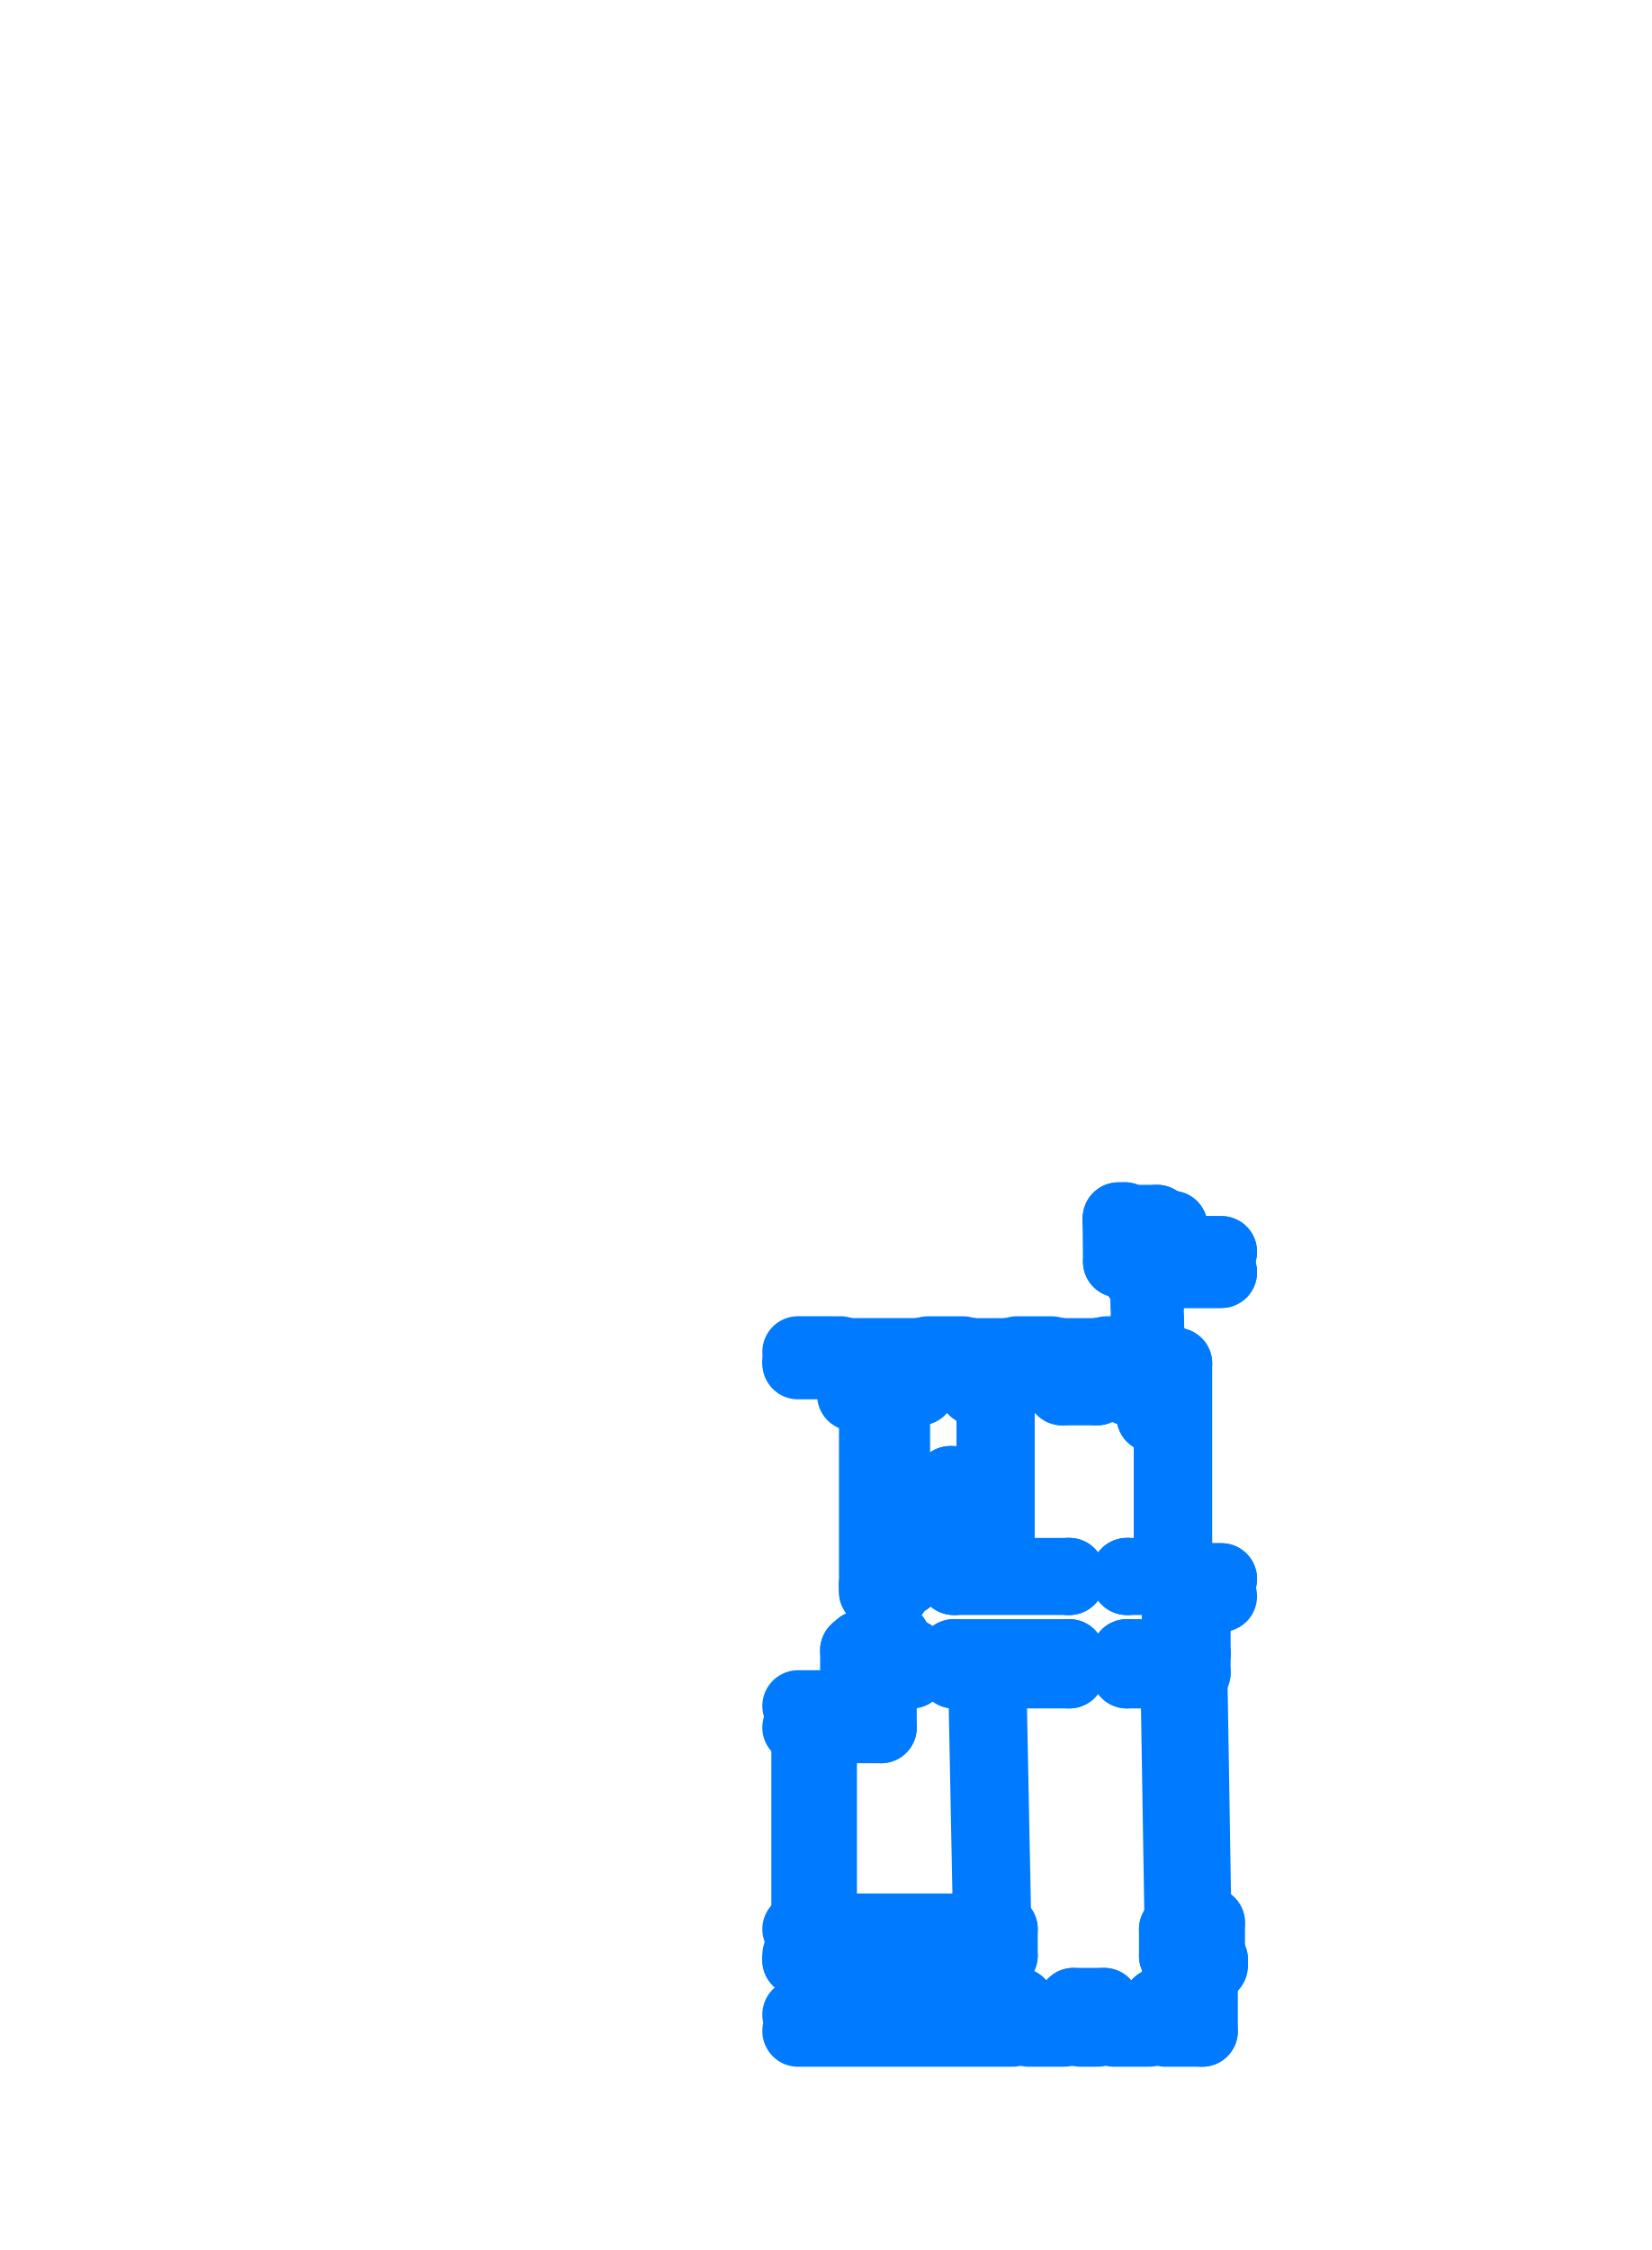
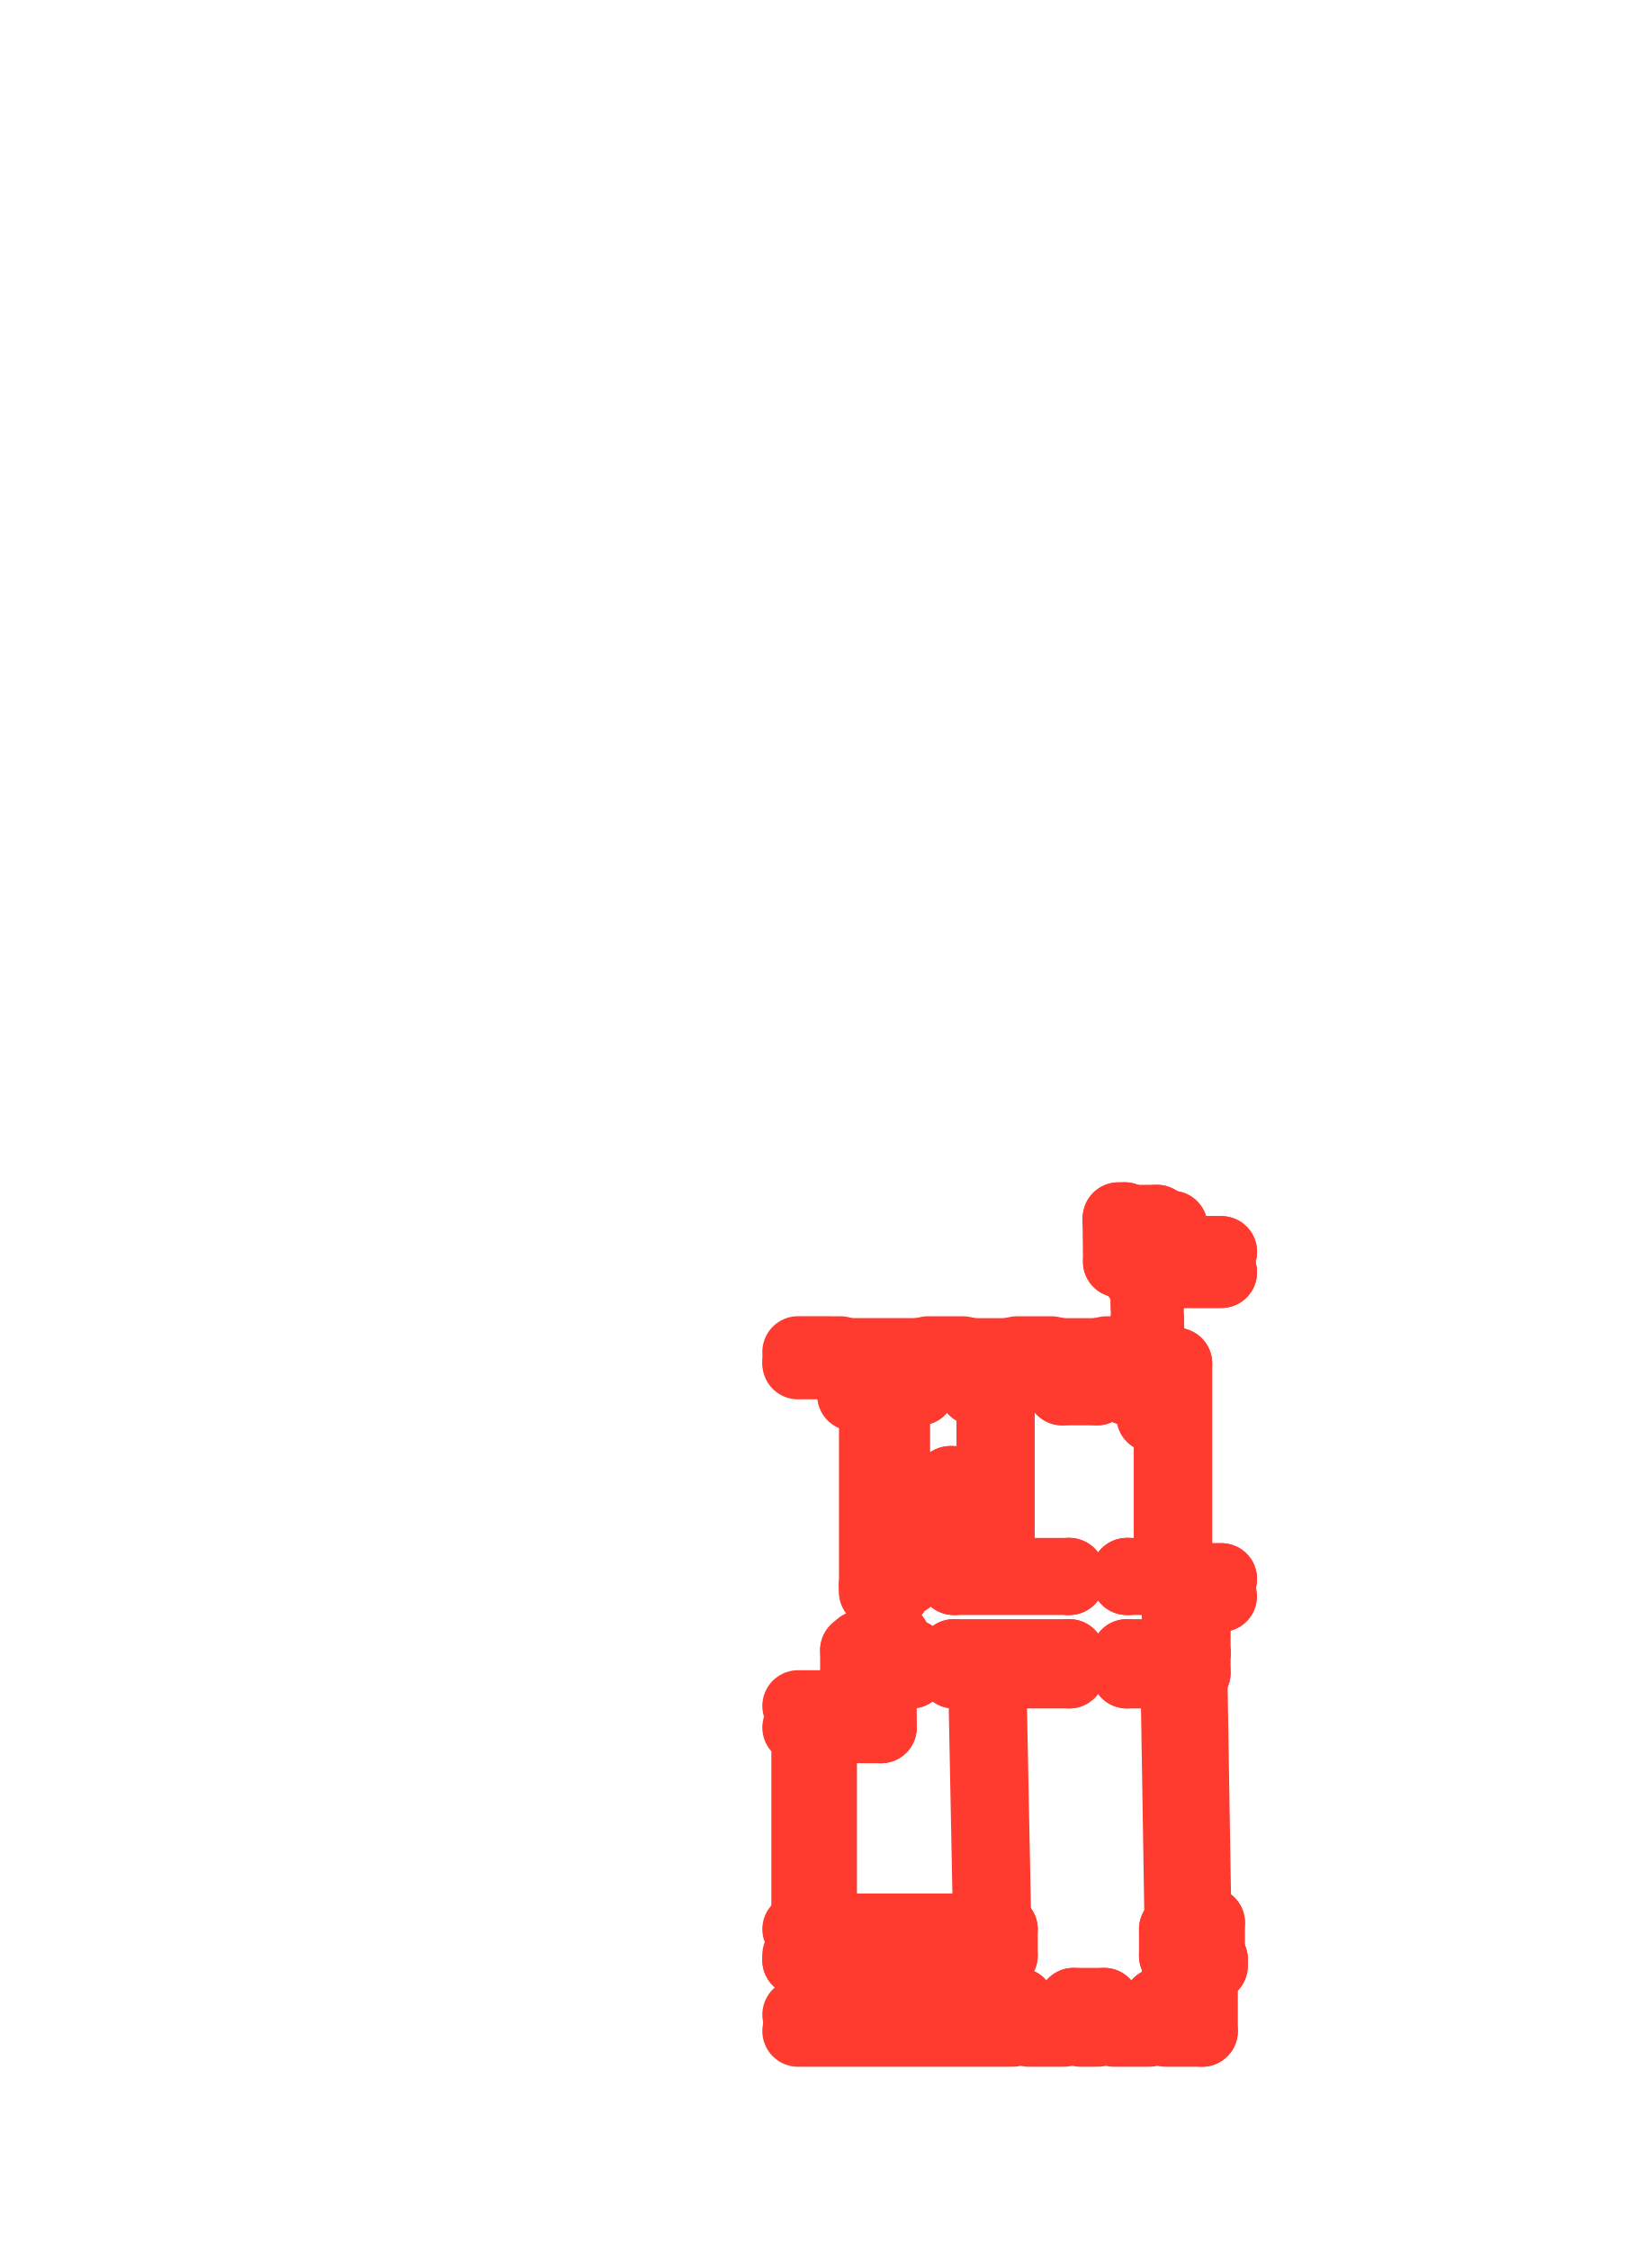
<svg xmlns="http://www.w3.org/2000/svg" viewBox="169.06 191.06 35.88 48.88" aria-hidden="true">
  <style>
    path,
    circle {
      fill: none;
-       stroke: #007AFF;
+       stroke: #FF3B30;
      stroke-width: 1.55;
      stroke-linecap: round;
      stroke-linejoin: round;
      vector-effect: non-scaling-stroke;
    }
  </style>
  <g transform="scale(1 -1)">
    <path d="M 194.526 -218.254 L 195.6 -218.254" />
    <path d="M 195.6 -218.7 L 194.526 -218.7" />
    <path d="M 194.526 -218.32 L 194.526 -218.7" />
    <path d="M 194.646 -226.06 L 194.646 -226.97" />
    <path d="M 195.026 -226.06 L 195.026 -226.97" />
    <path d="M 187.654 -221.37 L 187.654 -220.839" />
    <path d="M 194.864 -233.53 L 195.338 -233.53" />
    <path d="M 193.596 -218.214 L 193.596 -217.574" />
    <path d="M 187.654 -220.709 L 189.049 -220.709" />
    <path d="M 190.229 -220.709 L 190.96 -220.709" />
    <path d="M 192.14 -220.709 L 192.897 -220.709" />
    <path d="M 193.562 -220.709 L 194.037 -220.709" />
    <path d="M 187.591 -221.37 L 188.066 -221.37" />
    <path d="M 188.066 -226.91 L 188.066 -226.65" />
    <path d="M 188.066 -225.49 L 188.066 -221.37" />
    <path d="M 188.066 -226.65 L 188.496 -226.65" />
    <path d="M 188.066 -225.49 L 188.496 -225.49" />
    <path d="M 188.066 -225.64 L 188.496 -225.64" />
    <path d="M 188.496 -227.01 L 188.496 -226.65" />
    <path d="M 186.906 -232.97 L 186.906 -228.59" />
    <path d="M 188.206 -228.59 L 188.206 -227.4" />
    <path d="M 188.496 -225.49 L 188.496 -224.6" />
    <path d="M 188.496 -223.79 L 188.496 -221.25" />
    <path d="M 188.646 -224.6 L 188.646 -223.79" />
    <path d="M 190.229 -221.25 L 190.229 -220.709" />
    <path d="M 189.049 -221.25 L 189.049 -220.709" />
    <path d="M 193.562 -221.25 L 194.596 -221.25" />
    <path d="M 188.496 -221.25 L 189.049 -221.25" />
    <path d="M 190.229 -221.25 L 190.96 -221.25" />
    <path d="M 192.14 -221.25 L 192.897 -221.25" />
    <path d="M 190.666 -232.97 L 190.835 -232.97" />
    <path d="M 188.496 -224.6 L 188.646 -224.6" />
    <path d="M 188.496 -223.79 L 188.646 -223.79" />
    <path d="M 192.14 -221.25 L 192.14 -220.709" />
    <path d="M 190.96 -221.25 L 190.96 -220.709" />
    <path d="M 192.897 -221.25 L 192.897 -220.709" />
    <path d="M 193.562 -221.25 L 193.562 -220.709" />
    <path d="M 194.646 -227.01 L 194.646 -226.97" />
    <path d="M 194.646 -226.06 L 194.646 -225.36" />
    <path d="M 194.646 -226.06 L 195.026 -226.06" />
    <path d="M 194.646 -226.97 L 195.026 -226.97" />
    <path d="M 195.026 -227.4 L 195.026 -226.97" />
    <path d="M 195.026 -226.06 L 195.026 -225.74" />
    <path d="M 195.026 -225.36 L 195.6 -225.36" />
    <path d="M 194.926 -227.4 L 195.026 -227.4" />
    <path d="M 195.014 -232.83 L 195.338 -232.83" />
    <path d="M 193.546 -227.01 L 194.646 -227.01" />
    <path d="M 192.296 -227.01 L 192.296 -227.4" />
    <path d="M 190.835 -233.54 L 190.835 -232.97" />
    <path d="M 190.556 -227.4 L 192.296 -227.4" />
    <path d="M 193.546 -227.4 L 194.646 -227.4" />
    <path d="M 194.585 -232.97 L 194.736 -232.97" />
    <path d="M 190.666 -232.97 L 190.621 -230.679" />
    <path d="M 190.603 -229.759 L 190.556 -227.4" />
    <path d="M 190.603 -229.759 L 190.513 -229.761" />
    <path d="M 190.621 -230.679 L 190.531 -230.681" />
    <path d="M 190.576 -232.97 L 190.531 -230.681" />
    <path d="M 190.513 -229.761 L 190.466 -227.4" />
    <path d="M 190.576 -232.97 L 189.858 -232.97" />
    <path d="M 188.206 -228.59 L 186.906 -228.59" />
    <path d="M 188.496 -227.01 L 188.866 -227.01" />
    <path d="M 189.786 -227.01 L 192.296 -227.01" />
    <path d="M 188.866 -227.01 L 188.866 -227.4" />
    <path d="M 189.786 -227.01 L 189.786 -227.4" />
    <path d="M 188.206 -227.4 L 188.866 -227.4" />
    <path d="M 189.786 -227.4 L 190.466 -227.4" />
    <path d="M 186.4 -233.53 L 187.478 -233.53" />
    <path d="M 189.858 -233.53 L 190.588 -233.53" />
    <path d="M 187.478 -232.97 L 187.478 -233.53" />
    <path d="M 189.858 -232.97 L 189.858 -233.53" />
    <path d="M 187.478 -232.97 L 189.858 -232.97" />
    <path d="M 194.736 -232.97 L 194.706 -231.11" />
    <path d="M 194.824 -232.833 L 194.796 -231.109" />
    <path d="M 194.675 -229.19 L 194.646 -227.4" />
    <path d="M 194.765 -229.189 L 194.736 -227.398" />
    <path d="M 194.706 -231.11 L 194.796 -231.109" />
    <path d="M 194.896 -231.107 L 194.986 -231.106" />
    <path d="M 194.675 -229.19 L 194.765 -229.189" />
    <path d="M 194.865 -229.187 L 194.955 -229.186" />
    <path d="M 195.014 -232.83 L 194.986 -231.106" />
    <path d="M 194.924 -232.831 L 194.896 -231.107" />
    <path d="M 194.955 -229.186 L 194.926 -227.4" />
    <path d="M 194.865 -229.187 L 194.836 -227.401" />
    <path d="M 190.588 -234.866 L 190.588 -234.466" />
    <path d="M 190.588 -234.866 L 191.206 -234.866" />
    <path d="M 192.386 -234.866 L 193.053 -234.866" />
    <path d="M 194.233 -234.866 L 194.865 -234.866" />
    <path d="M 190.865 -234.586 L 191.206 -234.586" />
    <path d="M 192.386 -234.586 L 193.053 -234.586" />
    <path d="M 194.233 -234.586 L 194.585 -234.586" />
    <path d="M 194.585 -234.2 L 194.585 -234.586" />
    <path d="M 191.206 -234.866 L 191.206 -234.586" />
    <path d="M 192.386 -234.586 L 192.386 -234.866" />
    <path d="M 193.053 -234.866 L 193.053 -234.586" />
    <path d="M 194.233 -234.586 L 194.233 -234.866" />
    <path d="M 194.585 -234.2 L 194.865 -234.2" />
    <path d="M 194.715 -233.55 L 194.715 -233.65" />
    <path d="M 194.715 -233.65 L 194.865 -233.65" />
    <path d="M 194.585 -233.55 L 194.715 -233.55" />
    <path d="M 194.865 -233.65 L 194.865 -233.53" />
    <path d="M 194.865 -234.2 L 194.865 -234.866" />
    <path d="M 186.4 -234.826 L 190.588 -234.826" />
    <path d="M 194.585 -233.55 L 194.585 -232.97" />
    <path d="M 190.588 -234.35 L 190.588 -233.63" />
    <path d="M 190.728 -233.54 L 190.728 -233.63" />
    <path d="M 190.728 -233.63 L 190.588 -233.63" />
    <path d="M 190.835 -233.54 L 190.728 -233.54" />
    <path d="M 190.865 -234.466 L 190.588 -234.466" />
    <path d="M 190.588 -233.63 L 190.588 -233.53" />
    <path d="M 190.865 -234.466 L 190.865 -234.586" />
    <path d="M 195.338 -232.83 L 195.338 -233.53" />
    <path d="M 187.478 -232.97 L 186.906 -232.97" />
    <path d="M 186.596 -232.97 L 186.4 -232.97" />
    <path d="M 186.596 -228.59 L 186.596 -232.97" />
    <path d="M 186.596 -228.59 L 186.4 -228.59" />
    <path d="M 187.656 -226.91 L 188.066 -226.91" />
    <path d="M 187.561 -220.839 L 187.561 -220.709" />
    <path d="M 187.564 -220.839 L 187.654 -220.839" />
    <path d="M 187.656 -228.12 L 186.4 -228.12" />
    <path d="M 187.656 -226.91 L 187.656 -228.12" />
    <path d="M 194.201 -217.574 L 194.201 -217.704" />
    <path d="M 194.201 -217.574 L 193.596 -217.574" />
    <path d="M 194.646 -225.36 L 195.6 -225.36" />
    <path d="M 194.516 -218.74 L 194.037 -218.74" />
    <path d="M 194.596 -220.71 L 194.177 -220.71" />
    <path d="M 194.626 -220.68 L 194.177 -220.68" />
    <path d="M 194.177 -220.71 L 194.177 -220.617" />
    <path d="M 194.177 -220.617 L 194.037 -220.617" />
    <path d="M 194.526 -218.254 L 195.6 -218.254" />
    <path d="M 194.526 -217.704 L 194.201 -217.704" />
    <path d="M 194.526 -217.704 L 194.526 -218.254" />
    <path d="M 194.516 -218.7 L 195.6 -218.7" />
    <path d="M 194.516 -218.7 L 194.516 -218.74" />
    <path d="M 190.584 -227.156 L 190.834 -227.156" />
    <path d="M 190.834 -227.156 L 190.834 -227.286" />
    <path d="M 190.834 -227.286 L 190.584 -227.286" />
    <path d="M 190.584 -227.286 L 190.584 -227.156" />
    <path d="M 191.251 -227.156 L 191.501 -227.156" />
    <path d="M 191.501 -227.156 L 191.501 -227.286" />
    <path d="M 191.501 -227.286 L 191.251 -227.286" />
    <path d="M 191.251 -227.286 L 191.251 -227.156" />
    <path d="M 187.654 -220.709 L 187.561 -220.709" />
    <path d="M 194.037 -218.214 L 193.596 -218.214" />
    <path d="M 194.037 -220.709 L 194.037 -220.617" />
    <path d="M 194.037 -218.74 L 194.037 -218.214" />
    <path d="M 194.035 -220.393 L 194.037 -220.617" />
    <path d="M 194.177 -220.393 L 194.035 -220.393" />
    <path d="M 193.948 -220.35 L 193.815 -220.351" />
    <path d="M 193.947 -220.34 L 193.807 -220.341" />
    <path d="M 193.807 -220.391 L 193.805 -220.391" />
    <path d="M 193.869 -220.367 L 193.869 -220.351" />
    <path d="M 193.869 -220.367 L 193.879 -220.367" />
    <path d="M 193.904 -220.367 L 193.904 -220.35" />
    <path d="M 193.904 -220.367 L 193.894 -220.367" />
    <path d="M 193.879 -220.349 L 193.875 -220.341" />
    <path d="M 193.894 -220.349 L 193.897 -220.34" />
    <path d="M 193.806 -220.471 L 193.805 -220.391" />
    <path d="M 193.807 -220.391 L 193.807 -220.341" />
    <path d="M 193.816 -220.481 L 193.815 -220.351" />
    <path d="M 193.943 -220.35 L 193.942 -220.34" />
    <path d="M 194.024 -220.389 L 193.948 -220.389" />
    <path d="M 193.948 -220.389 L 193.948 -220.37" />
    <path d="M 193.948 -220.37 L 194.024 -220.37" />
    <path d="M 194.016 -220.57 L 194.036 -220.57" />
    <path d="M 193.488 -220.613 L 193.488 -220.481" />
    <path d="M 193.478 -220.613 L 193.478 -220.473" />
    <path d="M 193.528 -220.473 L 193.528 -220.471" />
    <path d="M 193.488 -220.61 L 193.478 -220.61" />
    <path d="M 193.806 -220.471 L 193.528 -220.471" />
    <path d="M 193.528 -220.473 L 193.478 -220.473" />
    <path d="M 193.778 -220.481 L 193.488 -220.481" />
    <path d="M 192.942 -220.613 L 192.942 -220.481" />
    <path d="M 192.952 -220.613 L 192.952 -220.473" />
    <path d="M 192.902 -220.473 L 192.902 -220.471" />
    <path d="M 192.942 -220.61 L 192.952 -220.61" />
    <path d="M 192.902 -220.473 L 192.952 -220.473" />
    <path d="M 193.331 -220.431 L 193.099 -220.431" />
    <path d="M 192.071 -220.613 L 192.071 -220.481" />
    <path d="M 192.061 -220.613 L 192.062 -220.473" />
    <path d="M 192.112 -220.473 L 192.112 -220.471" />
    <path d="M 192.071 -220.61 L 192.061 -220.61" />
    <path d="M 192.112 -220.473 L 192.062 -220.473" />
    <path d="M 192.902 -220.471 L 192.112 -220.471" />
    <path d="M 192.902 -220.481 L 192.072 -220.481" />
    <path d="M 190.996 -220.613 L 190.996 -220.481" />
    <path d="M 191.006 -220.613 L 191.006 -220.473" />
    <path d="M 190.956 -220.473 L 190.956 -220.471" />
    <path d="M 190.956 -220.473 L 191.006 -220.473" />
    <path d="M 190.146 -220.612 L 190.146 -220.481" />
    <path d="M 190.136 -220.612 L 190.136 -220.473" />
    <path d="M 190.186 -220.473 L 190.186 -220.471" />
    <path d="M 190.146 -220.61 L 190.136 -220.61" />
    <path d="M 190.186 -220.473 L 190.136 -220.473" />
    <path d="M 189.07 -220.612 L 189.07 -220.48" />
    <path d="M 189.08 -220.612 L 189.08 -220.472" />
    <path d="M 189.03 -220.472 L 189.03 -220.47" />
    <path d="M 189.07 -220.609 L 189.08 -220.609" />
    <path d="M 189.03 -220.472 L 189.08 -220.472" />
    <path d="M 190.956 -220.471 L 190.186 -220.471" />
    <path d="M 190.146 -220.481 L 190.996 -220.481" />
    <path d="M 189.989 -220.431 L 189.227 -220.43" />
    <path d="M 187.52 -220.47 L 189.03 -220.47" />
    <path d="M 189.07 -220.48 L 187.48 -220.48" />
    <path d="M 193.331 -220.686 L 193.099 -220.686" />
    <path d="M 193.331 -220.638 L 193.099 -220.638" />
    <path d="M 191.914 -220.686 L 191.651 -220.686" />
    <path d="M 191.914 -220.638 L 191.651 -220.638" />
    <path d="M 191.416 -220.686 L 191.153 -220.686" />
    <path d="M 191.416 -220.638 L 191.153 -220.638" />
    <path d="M 189.989 -220.686 L 189.725 -220.686" />
    <path d="M 189.989 -220.638 L 189.725 -220.638" />
    <path d="M 189.49 -220.686 L 189.227 -220.686" />
    <path d="M 189.49 -220.638 L 189.227 -220.638" />
    <path d="M 187.322 -220.685 L 186.4 -220.685" />
    <path d="M 186.4 -220.637 L 187.322 -220.637" />
    <path d="M 187.323 -220.43 L 186.4 -220.429" />
    <path d="M 193.368 -218.471 L 193.789 -218.476" />
    <path d="M 193.378 -218.461 L 193.799 -218.466" />
    <path d="M 193.934 -218.78 L 193.802 -218.781" />
    <path d="M 193.935 -218.79 L 193.794 -218.791" />
    <path d="M 193.793 -218.741 L 193.791 -218.741" />
    <path d="M 193.855 -218.764 L 193.856 -218.78" />
    <path d="M 193.855 -218.764 L 193.865 -218.763" />
    <path d="M 193.89 -218.763 L 193.891 -218.78" />
    <path d="M 193.89 -218.763 L 193.88 -218.763" />
    <path d="M 193.866 -218.782 L 193.862 -218.79" />
    <path d="M 193.881 -218.782 L 193.884 -218.79" />
    <path d="M 193.789 -218.476 L 193.791 -218.741" />
    <path d="M 193.793 -218.741 L 193.794 -218.791" />
    <path d="M 193.799 -218.466 L 193.802 -218.781" />
    <path d="M 193.929 -218.78 L 193.93 -218.79" />
    <path d="M 194.008 -218.909 L 194.013 -219.447" />
    <path d="M 193.96 -218.909 L 193.965 -219.447" />
    <path d="M 194.015 -219.682 L 194.019 -220.219" />
    <path d="M 193.971 -220.219 L 193.967 -219.682" />
    <path d="M 194.011 -218.74 L 193.935 -218.74" />
    <path d="M 193.935 -218.74 L 193.935 -218.76" />
    <path d="M 193.935 -218.76 L 194.011 -218.76" />
    <path d="M 194.018 -218.619 L 194.037 -218.619" />
    <path d="M 194.024 -220.389 L 193.948 -220.389" />
    <path d="M 193.948 -220.389 L 193.948 -220.37" />
    <path d="M 193.948 -220.37 L 194.024 -220.37" />
    <path d="M 193.37 -217.53 L 193.502 -217.529" />
    <path d="M 193.362 -217.521 L 193.502 -217.519" />
    <path d="M 193.36 -217.571 L 193.362 -217.571" />
    <path d="M 193.499 -217.529 L 193.499 -217.519" />
    <path d="M 193.362 -217.521 L 193.362 -217.571" />
    <path d="M 193.36 -217.571 L 193.368 -218.471" />
    <path d="M 193.37 -217.57 L 193.378 -218.461" />
    <path d="M 188.784 -224.385 L 188.784 -224.26" />
    <path d="M 188.496 -224.6 L 188.646 -224.6" />
    <path d="M 189.544 -224.26 L 189.544 -224.385" />
    <path d="M 190.769 -221.25 L 190.769 -225.245" />
    <path d="M 190.744 -221.25 L 190.744 -225.245" />
    <path d="M 192.296 -225.245 L 192.296 -225.37" />
    <path d="M 192.271 -225.245 L 192.271 -225.37" />
    <path d="M 190.619 -224.26 L 189.544 -224.26" />
    <path d="M 190.619 -224.285 L 189.544 -224.285" />
    <path d="M 190.644 -224.385 L 189.544 -224.385" />
    <path d="M 190.619 -224.36 L 189.544 -224.36" />
    <path d="M 188.784 -224.26 L 188.646 -224.26" />
    <path d="M 188.784 -224.285 L 188.646 -224.285" />
    <path d="M 190.769 -225.245 L 189.784 -225.245" />
    <path d="M 192.271 -225.27 L 189.809 -225.27" />
    <path d="M 188.784 -224.385 L 188.646 -224.385" />
    <path d="M 188.784 -224.36 L 188.646 -224.36" />
    <path d="M 188.784 -225.245 L 188.784 -225.37" />
    <path d="M 188.759 -225.245 L 188.759 -225.37" />
    <path d="M 188.784 -225.37 L 188.496 -225.37" />
    <path d="M 188.759 -225.345 L 188.496 -225.345" />
    <path d="M 188.784 -225.245 L 188.496 -225.245" />
    <path d="M 188.759 -225.27 L 188.496 -225.27" />
    <path d="M 192.296 -225.245 L 190.769 -225.245" />
    <path d="M 189.784 -225.245 L 189.784 -225.37" />
    <path d="M 189.809 -225.245 L 189.809 -225.37" />
    <path d="M 189.784 -225.37 L 192.296 -225.37" />
    <path d="M 189.809 -225.345 L 192.271 -225.345" />
    <path d="M 193.546 -225.245 L 193.546 -225.37" />
    <path d="M 193.571 -225.245 L 193.571 -225.37" />
    <path d="M 193.546 -225.37 L 194.471 -225.37" />
    <path d="M 193.571 -225.345 L 194.471 -225.345" />
    <path d="M 193.546 -225.245 L 194.471 -225.245" />
    <path d="M 193.571 -225.27 L 194.471 -225.27" />
    <path d="M 188.496 -225.49 L 188.496 -225.64" />
    <path d="M 188.066 -225.49 L 188.066 -225.64" />
    <path d="M 194.177 -220.393 L 194.177 -220.617" />
    <path d="M 194.616 -227.4 L 194.706 -232.97" />
    <path d="M 194.641 -227.399 L 194.731 -232.969" />
    <path d="M 195.026 -225.74 L 195.6 -225.74" />
    <path d="M 194.956 -227.4 L 195.044 -232.83" />
    <path d="M 194.931 -227.4 L 195.019 -232.83" />
    <path d="M 192.336 -235.094 L 192.336 -234.962" />
    <path d="M 192.326 -234.962 L 192.326 -235.104" />
    <path d="M 192.326 -234.967 L 192.336 -234.967" />
    <path d="M 192.326 -235.104 L 193.12 -235.104" />
    <path d="M 191.27 -235.104 L 191.27 -234.962" />
    <path d="M 191.27 -234.967 L 191.26 -234.967" />
    <path d="M 191.26 -235.094 L 191.26 -234.962" />
    <path d="M 195.392 -233.758 L 195.352 -233.758" />
    <path d="M 190.35 -235.104 L 191.27 -235.104" />
    <path d="M 191.417 -234.937 L 191.681 -234.937" />
    <path d="M 191.915 -234.889 L 192.179 -234.889" />
    <path d="M 191.915 -234.937 L 192.179 -234.937" />
    <path d="M 191.417 -235.184 L 192.179 -235.184" />
    <path d="M 194.186 -235.094 L 194.186 -234.962" />
    <path d="M 194.176 -234.967 L 194.186 -234.967" />
    <path d="M 194.176 -234.962 L 194.176 -235.104" />
    <path d="M 194.176 -235.104 L 195.103 -235.104" />
    <path d="M 194.176 -235.094 L 195.093 -235.094" />
    <path d="M 193.12 -235.104 L 193.12 -234.962" />
    <path d="M 193.11 -235.094 L 193.11 -234.962" />
    <path d="M 193.12 -234.967 L 193.11 -234.967" />
    <path d="M 193.267 -234.889 L 193.531 -234.889" />
    <path d="M 193.267 -234.937 L 193.531 -234.937" />
    <path d="M 193.765 -234.889 L 194.029 -234.889" />
    <path d="M 193.765 -234.937 L 194.029 -234.937" />
    <path d="M 193.267 -235.184 L 194.029 -235.184" />
    <path d="M 195.402 -233.768 L 195.402 -233.626" />
    <path d="M 195.392 -233.758 L 195.392 -233.626" />
    <path d="M 195.402 -233.631 L 195.392 -233.631" />
    <path d="M 190.36 -235.094 L 191.26 -235.094" />
    <path d="M 195.103 -235.104 L 195.103 -234.154" />
    <path d="M 195.183 -235.184 L 195.183 -233.848" />
    <path d="M 195.103 -233.823 L 195.103 -233.768" />
    <path d="M 195.093 -235.094 L 195.093 -234.164" />
    <path d="M 195.093 -233.813 L 195.093 -233.758" />
    <path d="M 190.35 -235.104 L 190.35 -234.416" />
    <path d="M 190.35 -233.72 L 190.35 -233.65" />
    <path d="M 190.36 -235.094 L 190.36 -234.426" />
    <path d="M 190.36 -233.71 L 190.36 -233.64" />
    <path d="M 195.192 -233.768 L 195.103 -233.768" />
    <path d="M 192.536 -235.184 L 192.91 -235.184" />
    <path d="M 186.4 -235.184 L 191.06 -235.184" />
    <path d="M 189.8 -233.536 L 189.81 -233.536" />
    <path d="M 189.842 -233.454 L 189.861 -233.454" />
    <path d="M 189.842 -233.53 L 189.861 -233.53" />
    <path d="M 189.842 -233.53 L 189.842 -233.454" />
    <path d="M 189.8 -233.53 L 189.8 -233.65" />
    <path d="M 189.81 -233.53 L 189.81 -233.64" />
    <path d="M 187.549 -233.64 L 187.549 -233.53" />
    <path d="M 187.559 -233.53 L 187.559 -233.65" />
    <path d="M 188.076 -233.457 L 187.672 -233.457" />
    <path d="M 188.076 -233.505 L 187.672 -233.505" />
    <path d="M 189.692 -233.457 L 189.288 -233.457" />
    <path d="M 189.692 -233.505 L 189.288 -233.505" />
    <path d="M 189.079 -233.457 L 188.28 -233.457" />
    <path d="M 189.079 -233.505 L 188.28 -233.505" />
    <path d="M 186.4 -233.64 L 187.549 -233.64" />
    <path d="M 186.4 -233.65 L 187.559 -233.65" />
    <path d="M 189.8 -233.65 L 190.35 -233.65" />
    <path d="M 189.81 -233.64 L 190.36 -233.64" />
    <path d="M 190.486 -233.72 L 190.486 -233.71" />
    <path d="M 190.568 -233.678 L 190.568 -233.658" />
    <path d="M 190.492 -233.678 L 190.492 -233.658" />
    <path d="M 190.568 -233.658 L 190.492 -233.658" />
    <path d="M 190.492 -233.678 L 190.568 -233.678" />
    <path d="M 190.492 -233.72 L 190.35 -233.72" />
    <path d="M 190.486 -234.416 L 190.486 -234.426" />
    <path d="M 190.568 -234.458 L 190.568 -234.477" />
    <path d="M 190.492 -234.458 L 190.492 -234.477" />
    <path d="M 190.568 -234.477 L 190.492 -234.477" />
    <path d="M 190.492 -234.458 L 190.568 -234.458" />
    <path d="M 190.492 -234.416 L 190.35 -234.416" />
    <path d="M 190.492 -234.426 L 190.36 -234.426" />
    <path d="M 190.492 -233.71 L 190.36 -233.71" />
    <path d="M 190.579 -234.627 L 190.588 -234.627" />
    <path d="M 190.579 -234.477 L 190.588 -234.477" />
    <path d="M 190.579 -233.657 L 190.588 -233.657" />
    <path d="M 190.517 -233.818 L 190.517 -234.308" />
    <path d="M 190.565 -233.818 L 190.565 -234.308" />
    <path d="M 195.392 -233.758 L 195.093 -233.758" />
    <path d="M 194.865 -233.65 L 194.865 -233.761" />
    <path d="M 194.957 -233.823 L 194.957 -233.813" />
    <path d="M 194.957 -234.154 L 194.957 -234.164" />
    <path d="M 194.875 -233.781 L 194.875 -233.761" />
    <path d="M 194.951 -233.781 L 194.951 -233.761" />
    <path d="M 194.875 -233.761 L 194.951 -233.761" />
    <path d="M 194.951 -233.781 L 194.875 -233.781" />
    <path d="M 194.875 -234.191 L 194.875 -234.211" />
    <path d="M 194.951 -234.191 L 194.951 -234.211" />
    <path d="M 194.875 -234.211 L 194.951 -234.211" />
    <path d="M 194.951 -234.191 L 194.875 -234.191" />
    <path d="M 194.927 -233.882 L 194.927 -234.041" />
    <path d="M 194.879 -233.882 L 194.879 -234.041" />
    <path d="M 194.951 -233.823 L 195.103 -233.823" />
    <path d="M 194.951 -233.813 L 195.093 -233.813" />
    <path d="M 195.093 -234.164 L 194.951 -234.164" />
    <path d="M 194.951 -234.154 L 195.103 -234.154" />
    <path d="M 194.386 -235.184 L 195.183 -235.184" />
    <path d="M 195.192 -233.848 L 195.183 -233.848" />
    <path d="M 194.596 -221.25 L 194.596 -220.71" />
    <path d="M 194.626 -220.68 L 194.626 -225.36" />
    <path d="M 194.601 -220.68 L 194.601 -225.385" />
    <path d="M 194.471 -221.25 L 194.471 -225.515" />
    <path d="M 194.496 -221.25 L 194.496 -225.49" />
    <path d="M 194.646 -225.36 L 194.626 -225.36" />
    <path d="M 194.646 -225.385 L 194.601 -225.385" />
    <path d="M 194.646 -225.515 L 194.471 -225.515" />
    <path d="M 194.646 -225.49 L 194.496 -225.49" />
    <path d="M 187.756 -226.82 L 187.756 -226.91" />
    <path d="M 194.177 -220.38 L 194.024 -220.38" />
    <path d="M 193.948 -220.37 L 193.876 -220.37" />
    <path d="M 194.177 -220.393 L 194.177 -220.38" />
    <path d="M 190.619 -221.25 L 190.619 -224.385" />
    <path d="M 190.644 -221.25 L 190.644 -224.385" />
    <path d="M 190.619 -223.35 L 189.709 -223.35" />
    <path d="M 190.619 -223.325 L 189.734 -223.325" />
    <path d="M 190.619 -223.25 L 189.709 -223.25" />
    <path d="M 190.619 -223.275 L 189.734 -223.275" />
    <path d="M 189.709 -223.35 L 189.709 -223.25" />
    <path d="M 189.734 -223.35 L 189.734 -223.25" />
    <path d="M 190.696 -232.97 L 190.586 -227.4" />
    <path d="M 190.666 -232.97 L 190.556 -227.4" />
    <path d="M 194.675 -229.19 L 194.75 -229.189" />
    <path d="M 194.88 -229.187 L 194.955 -229.186" />
    <path d="M 194.836 -227.401 L 194.736 -227.403" />
    <path d="M 194.675 -229.19 L 194.765 -229.189" />
    <path d="M 194.865 -229.187 L 194.955 -229.186" />
    <path d="M 190.436 -227.4 L 190.546 -232.97" />
    <path d="M 190.466 -227.399 L 190.576 -232.969" />
    <path d="M 194.924 -232.831 L 194.824 -232.833" />
    <path d="M 191.417 -234.889 L 191.681 -234.889" />
    <path d="M 194.096 -221.25 L 194.096 -221.834" />
    <path d="M 194.171 -221.25 L 194.171 -221.759" />
    <path d="M 194.171 -221.759 L 194.471 -221.759" />
    <path d="M 194.096 -221.834 L 194.471 -221.834" />
    <path d="M 191.153 -220.431 L 191.914 -220.431" />
    <path d="M 193.546 -227.01 L 193.546 -227.4" />
    <path d="M 190.574 -224.385 L 190.574 -225.245" />
    <path d="M 194.865 -233.65 L 194.865 -233.761" />
    <path d="M 194.865 -233.761 L 194.715 -233.761" />
    <path d="M 194.715 -233.761 L 194.715 -233.65" />
    <path d="M 190.588 -233.63 L 190.588 -233.657" />
    <path d="M 190.588 -233.657 L 190.728 -233.657" />
    <path d="M 190.728 -233.657 L 190.728 -233.63" />
  </g>
</svg>
